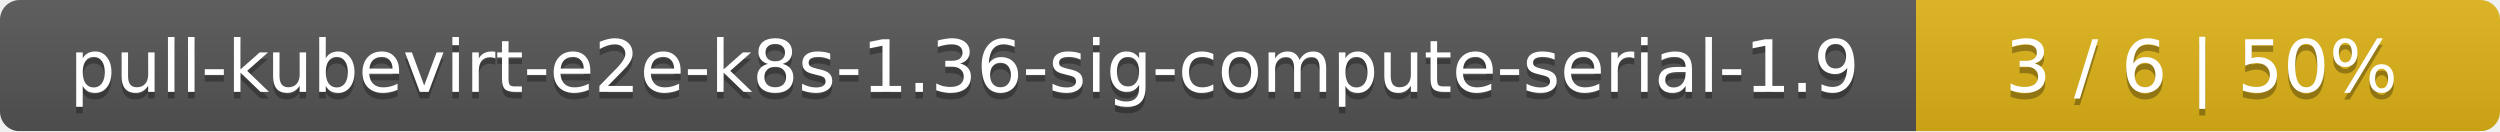
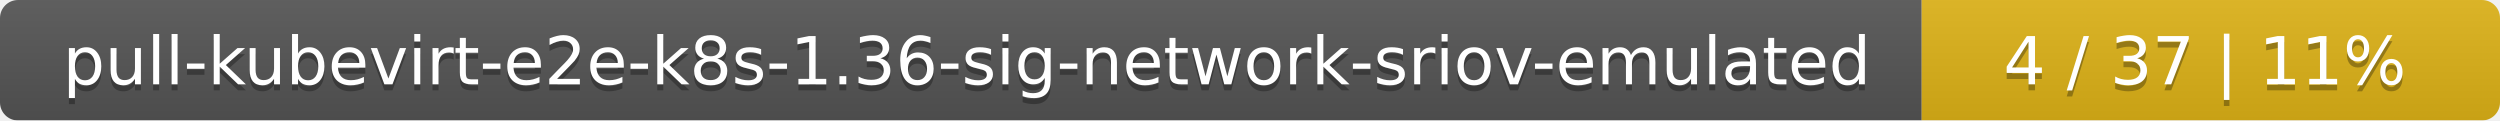
- <svg xmlns="http://www.w3.org/2000/svg" width="381" height="20">
+ <svg xmlns="http://www.w3.org/2000/svg" width="415" height="20">
  <linearGradient id="smooth" x2="0" y2="100%">
    <stop offset="0" stop-color="#bbb" stop-opacity=".1" />
    <stop offset="1" stop-opacity=".1" />
  </linearGradient>
  <mask id="round">
-     <rect width="381" height="20" rx="3" fill="#fff" />
+     <rect width="415" height="20" rx="3" fill="#fff" />
  </mask>
  <g mask="url(#round)">
-     <rect width="292" height="20" fill="#555" />
-     <rect x="292" width="89" height="20" fill="#dfb317" />
-     <rect width="381" height="20" fill="url(#smooth)" />
+     <rect width="319" height="20" fill="#555" />
+     <rect x="319" width="96" height="20" fill="#dfb317" />
+     <rect width="415" height="20" fill="url(#smooth)" />
  </g>
  <g fill="#fff" text-anchor="middle" font-family="DejaVu Sans,Verdana,Geneva,sans-serif" font-size="11">
-     <text x="147" y="15" fill="#010101" fill-opacity=".3">pull-kubevirt-e2e-k8s-1.36-sig-compute-serial-1.9</text>
-     <text x="147" y="14">pull-kubevirt-e2e-k8s-1.36-sig-compute-serial-1.9</text>
-     <text x="335.5" y="15" fill="#010101" fill-opacity=".3">3 / 6    |    50%</text>
-     <text x="335.5" y="14">3 / 6    |    50%</text>
+     <text x="160.5" y="15" fill="#010101" fill-opacity=".3">pull-kubevirt-e2e-k8s-1.36-sig-network-sriov-emulated</text>
+     <text x="160.5" y="14">pull-kubevirt-e2e-k8s-1.36-sig-network-sriov-emulated</text>
+     <text x="366" y="15" fill="#010101" fill-opacity=".3">4 / 37    |    11%</text>
+     <text x="366" y="14">4 / 37    |    11%</text>
  </g>
</svg>
